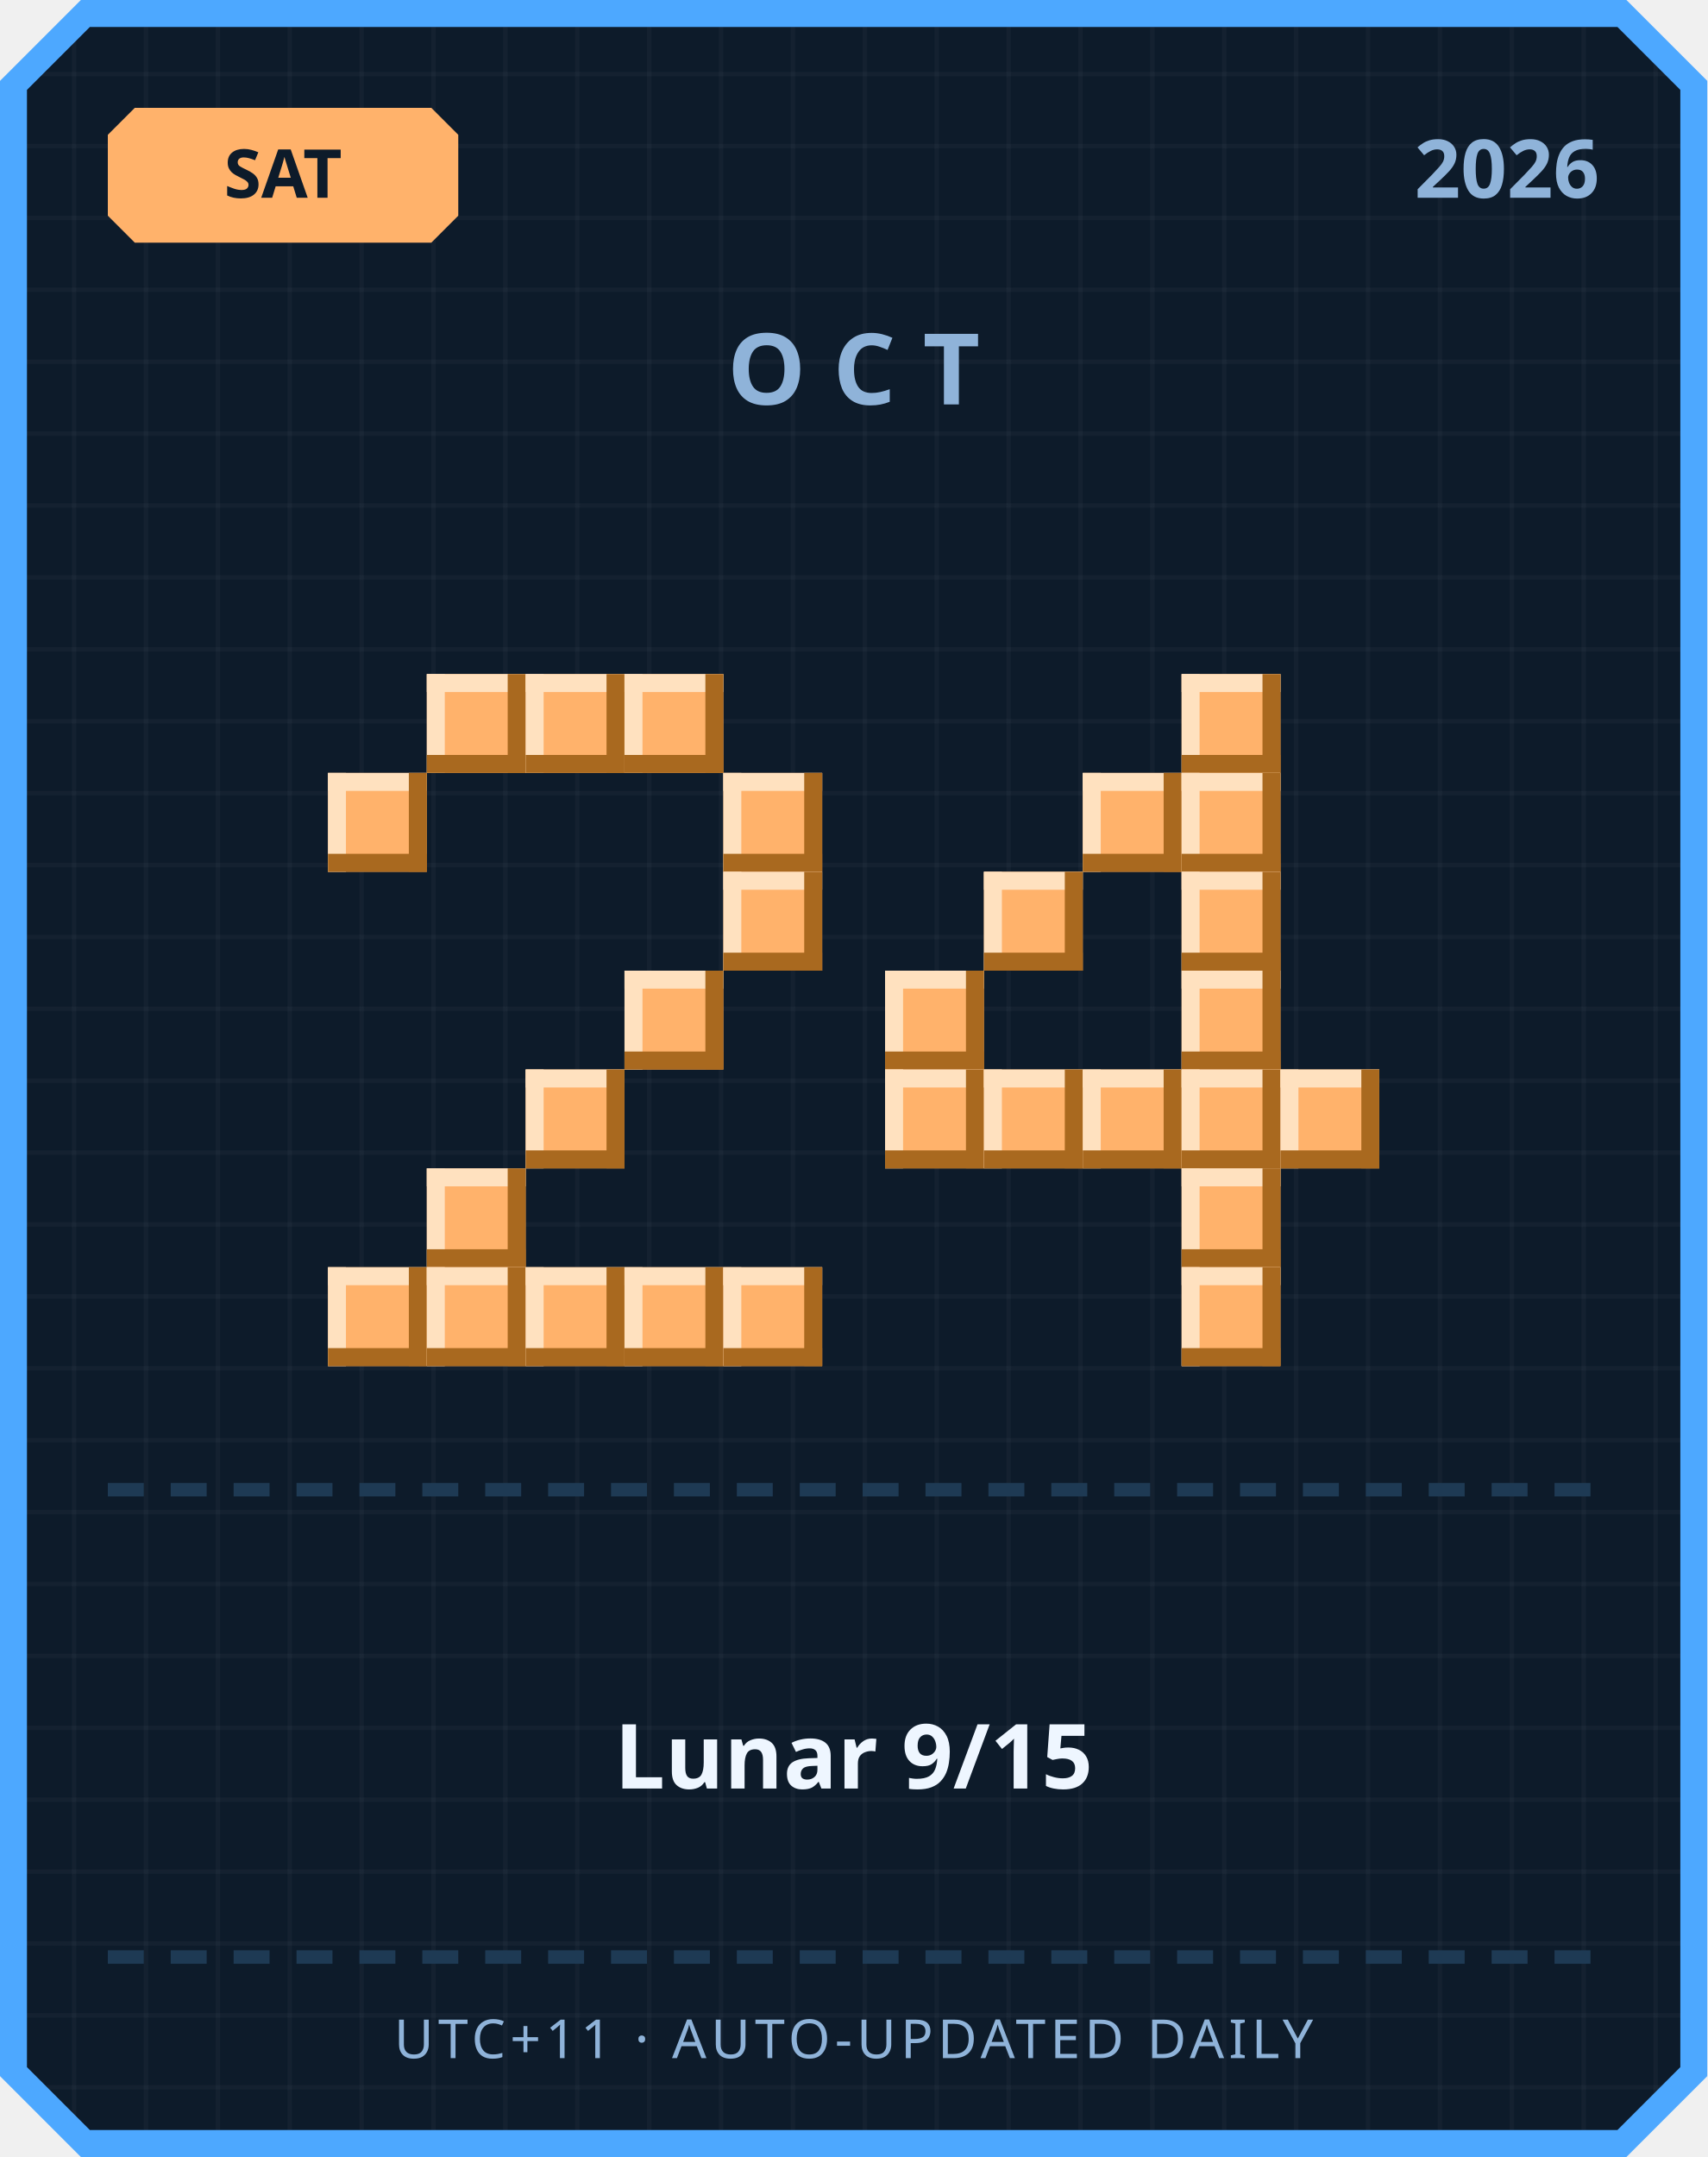
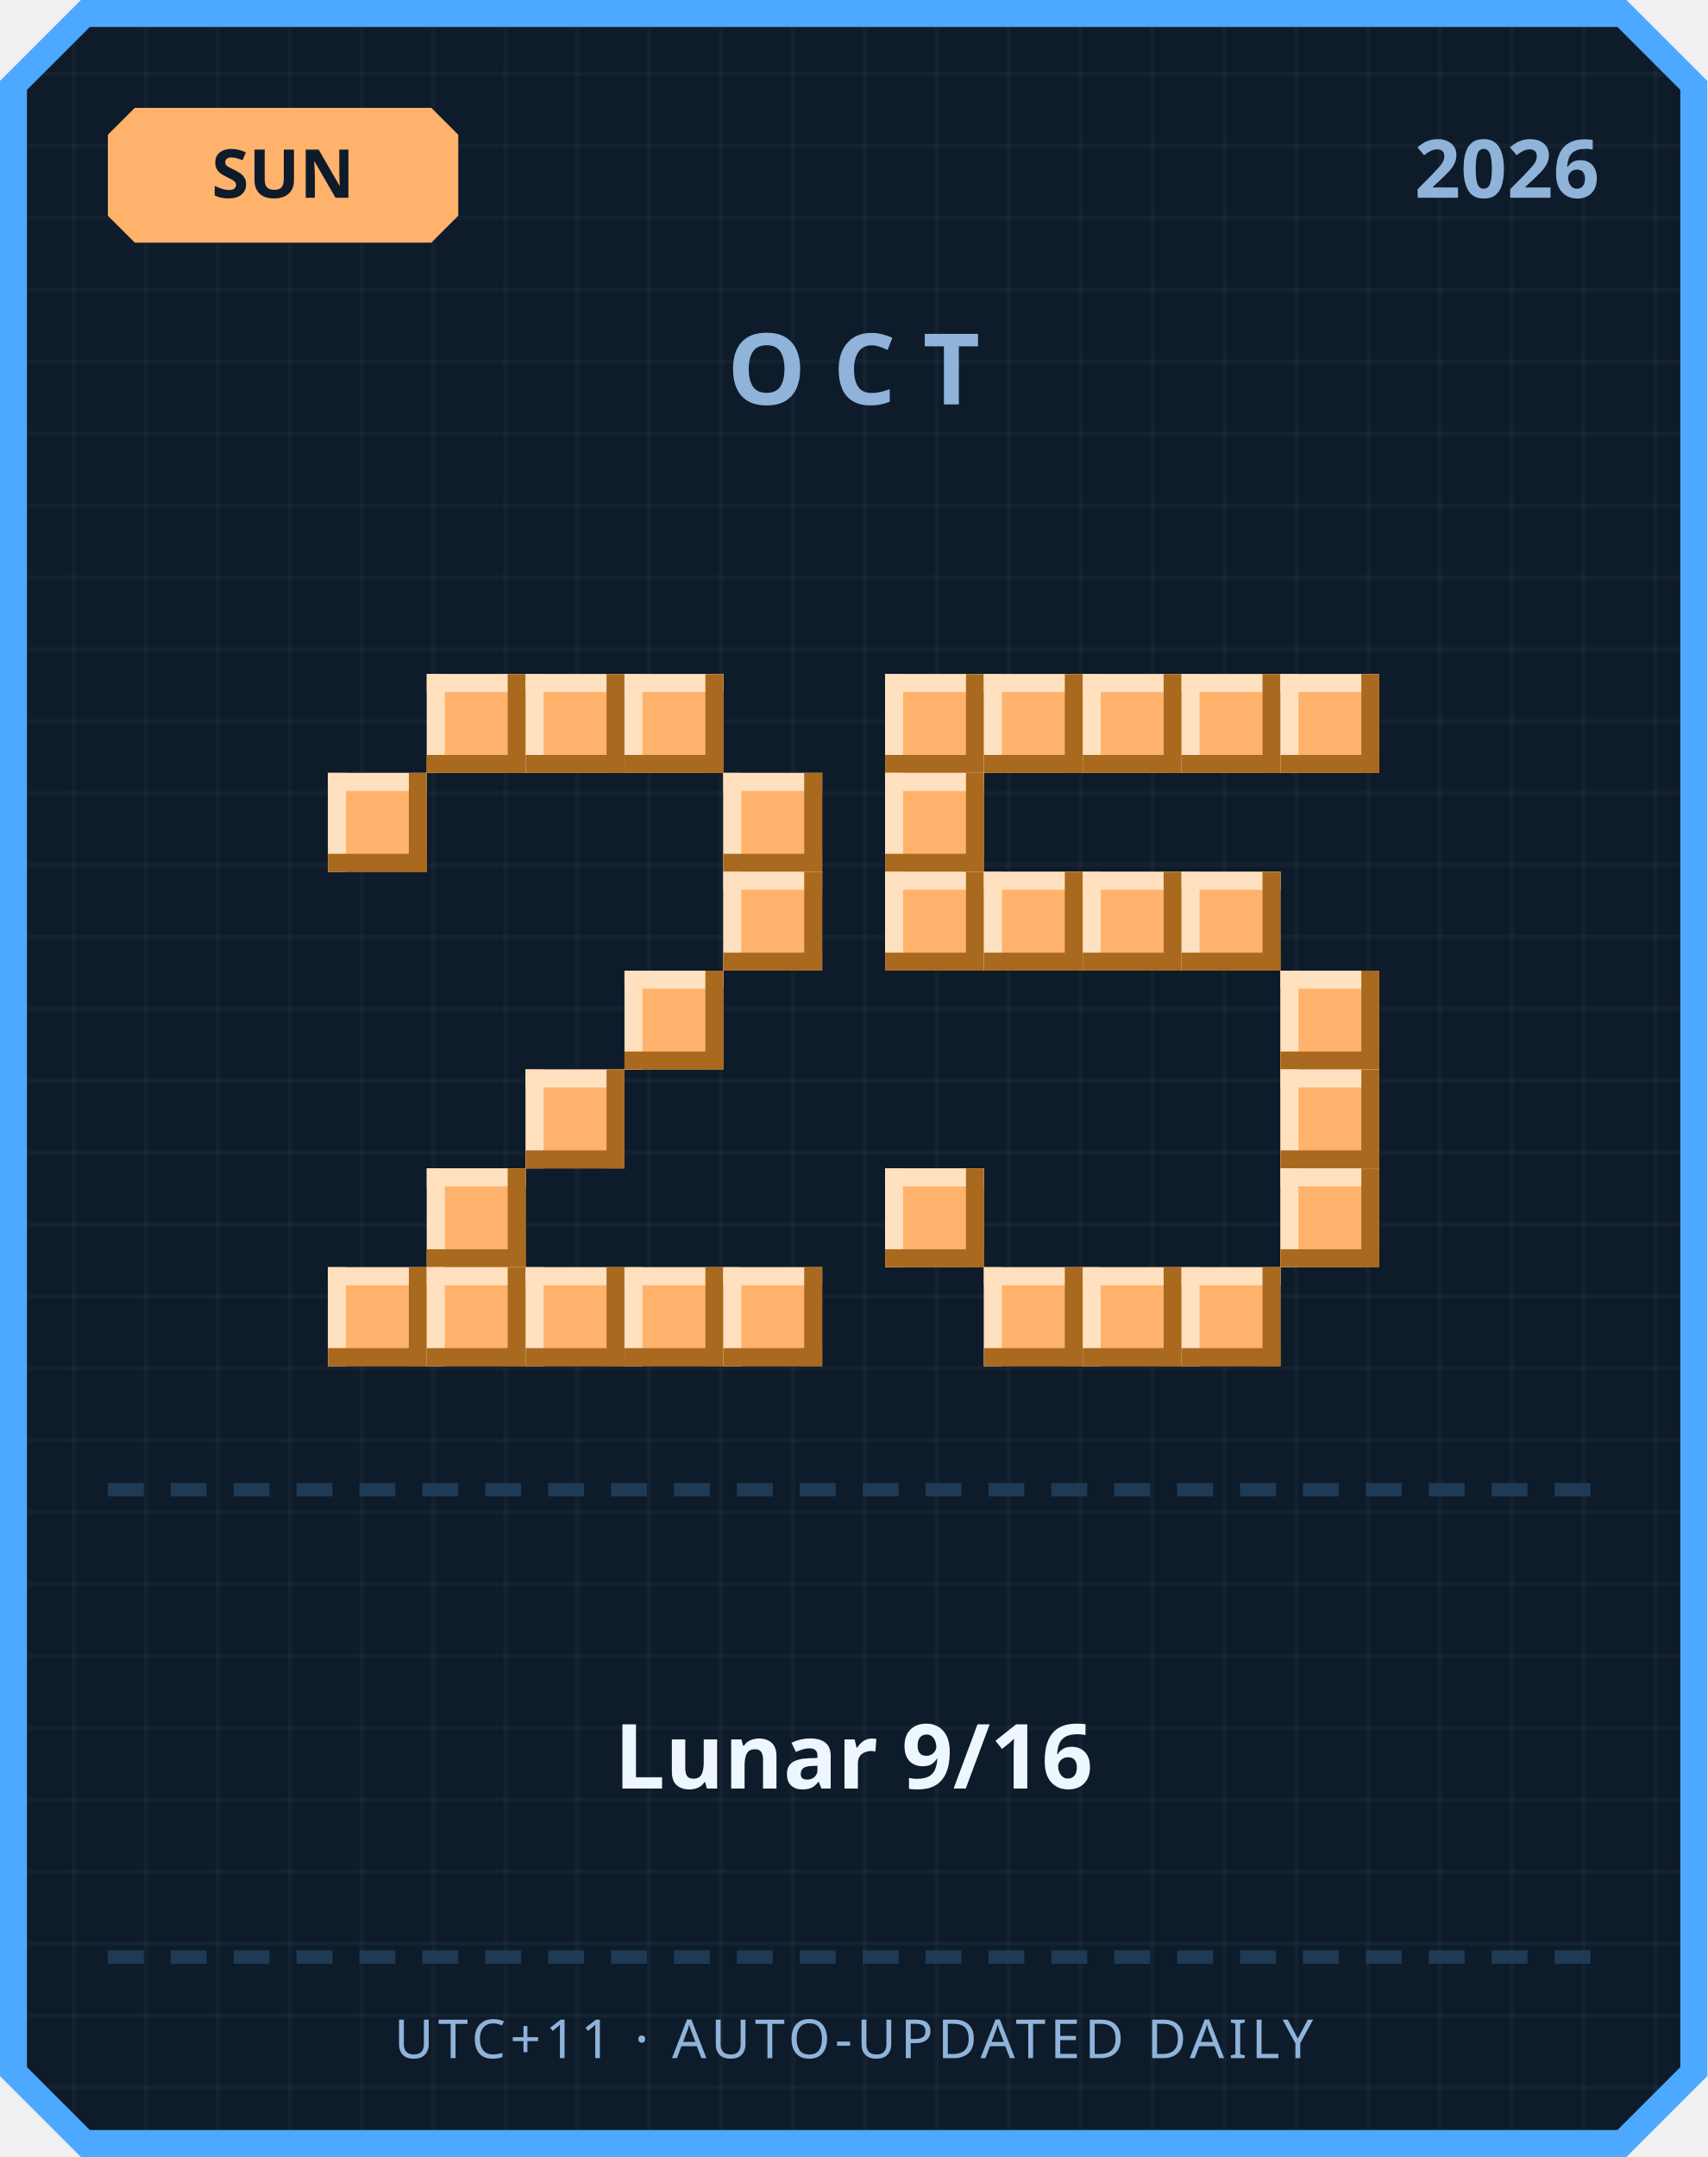
<svg xmlns="http://www.w3.org/2000/svg" width="380" height="480" viewBox="0 0 380 480">
  <defs>
    <pattern id="grid" width="16" height="16" patternUnits="userSpaceOnUse">
      <rect width="16" height="16" fill="#0d1b2a" />
      <rect width="1" height="16" fill="#ffffff" opacity="0.03" />
      <rect width="16" height="1" fill="#ffffff" opacity="0.03" />
    </pattern>
  </defs>
  <path d="M 18,0 L 362,0 L 380,18 L 380,462 L 362,480 L 18,480 L 0,462 L 0,18 Z" fill="#4da8ff" />
  <path d="M 20,6 L 360,6 L 374,20 L 374,460 L 360,474 L 20,474 L 6,460 L 6,20 Z" fill="url(#grid)" />
  <path d="M 30,24 L 96,24 L 102,30 L 102,48 L 96,54 L 30,54 L 24,48 L 24,30 Z" fill="#ffb26b" />
-   <text x="63" y="44" text-anchor="middle" font-family="'Segoe UI', sans-serif" font-size="15" font-weight="700" fill="#0d1b2a">SAT</text>
+   <text x="63" y="44" text-anchor="middle" font-family="'Segoe UI', sans-serif" font-size="15" font-weight="700" fill="#0d1b2a">SUN</text>
  <text x="356" y="44" text-anchor="end" font-family="'Segoe UI', sans-serif" font-size="18" font-weight="700" fill="#8fb3d9">2026</text>
  <text x="190" y="90" text-anchor="middle" font-family="'Segoe UI', sans-serif" font-size="22" font-weight="700" letter-spacing="6" fill="#8fb3d9">OCT</text>
  <rect x="95" y="150" width="22" height="22" fill="#ffb26b" />
  <rect x="95" y="150" width="22" height="4" fill="#ffe1bf" />
  <rect x="95" y="150" width="4" height="22" fill="#ffe1bf" />
  <rect x="95" y="168" width="22" height="4" fill="#a9691f" />
  <rect x="113" y="150" width="4" height="22" fill="#a9691f" />
  <rect x="117" y="150" width="22" height="22" fill="#ffb26b" />
  <rect x="117" y="150" width="22" height="4" fill="#ffe1bf" />
  <rect x="117" y="150" width="4" height="22" fill="#ffe1bf" />
  <rect x="117" y="168" width="22" height="4" fill="#a9691f" />
  <rect x="135" y="150" width="4" height="22" fill="#a9691f" />
  <rect x="139" y="150" width="22" height="22" fill="#ffb26b" />
  <rect x="139" y="150" width="22" height="4" fill="#ffe1bf" />
  <rect x="139" y="150" width="4" height="22" fill="#ffe1bf" />
  <rect x="139" y="168" width="22" height="4" fill="#a9691f" />
  <rect x="157" y="150" width="4" height="22" fill="#a9691f" />
  <rect x="73" y="172" width="22" height="22" fill="#ffb26b" />
  <rect x="73" y="172" width="22" height="4" fill="#ffe1bf" />
  <rect x="73" y="172" width="4" height="22" fill="#ffe1bf" />
  <rect x="73" y="190" width="22" height="4" fill="#a9691f" />
  <rect x="91" y="172" width="4" height="22" fill="#a9691f" />
  <rect x="161" y="172" width="22" height="22" fill="#ffb26b" />
  <rect x="161" y="172" width="22" height="4" fill="#ffe1bf" />
  <rect x="161" y="172" width="4" height="22" fill="#ffe1bf" />
  <rect x="161" y="190" width="22" height="4" fill="#a9691f" />
  <rect x="179" y="172" width="4" height="22" fill="#a9691f" />
  <rect x="161" y="194" width="22" height="22" fill="#ffb26b" />
  <rect x="161" y="194" width="22" height="4" fill="#ffe1bf" />
  <rect x="161" y="194" width="4" height="22" fill="#ffe1bf" />
  <rect x="161" y="212" width="22" height="4" fill="#a9691f" />
  <rect x="179" y="194" width="4" height="22" fill="#a9691f" />
  <rect x="139" y="216" width="22" height="22" fill="#ffb26b" />
  <rect x="139" y="216" width="22" height="4" fill="#ffe1bf" />
  <rect x="139" y="216" width="4" height="22" fill="#ffe1bf" />
  <rect x="139" y="234" width="22" height="4" fill="#a9691f" />
  <rect x="157" y="216" width="4" height="22" fill="#a9691f" />
  <rect x="117" y="238" width="22" height="22" fill="#ffb26b" />
  <rect x="117" y="238" width="22" height="4" fill="#ffe1bf" />
  <rect x="117" y="238" width="4" height="22" fill="#ffe1bf" />
  <rect x="117" y="256" width="22" height="4" fill="#a9691f" />
  <rect x="135" y="238" width="4" height="22" fill="#a9691f" />
  <rect x="95" y="260" width="22" height="22" fill="#ffb26b" />
  <rect x="95" y="260" width="22" height="4" fill="#ffe1bf" />
  <rect x="95" y="260" width="4" height="22" fill="#ffe1bf" />
  <rect x="95" y="278" width="22" height="4" fill="#a9691f" />
  <rect x="113" y="260" width="4" height="22" fill="#a9691f" />
  <rect x="73" y="282" width="22" height="22" fill="#ffb26b" />
  <rect x="73" y="282" width="22" height="4" fill="#ffe1bf" />
  <rect x="73" y="282" width="4" height="22" fill="#ffe1bf" />
  <rect x="73" y="300" width="22" height="4" fill="#a9691f" />
  <rect x="91" y="282" width="4" height="22" fill="#a9691f" />
  <rect x="95" y="282" width="22" height="22" fill="#ffb26b" />
  <rect x="95" y="282" width="22" height="4" fill="#ffe1bf" />
  <rect x="95" y="282" width="4" height="22" fill="#ffe1bf" />
  <rect x="95" y="300" width="22" height="4" fill="#a9691f" />
  <rect x="113" y="282" width="4" height="22" fill="#a9691f" />
  <rect x="117" y="282" width="22" height="22" fill="#ffb26b" />
  <rect x="117" y="282" width="22" height="4" fill="#ffe1bf" />
  <rect x="117" y="282" width="4" height="22" fill="#ffe1bf" />
  <rect x="117" y="300" width="22" height="4" fill="#a9691f" />
  <rect x="135" y="282" width="4" height="22" fill="#a9691f" />
  <rect x="139" y="282" width="22" height="22" fill="#ffb26b" />
  <rect x="139" y="282" width="22" height="4" fill="#ffe1bf" />
  <rect x="139" y="282" width="4" height="22" fill="#ffe1bf" />
  <rect x="139" y="300" width="22" height="4" fill="#a9691f" />
  <rect x="157" y="282" width="4" height="22" fill="#a9691f" />
  <rect x="161" y="282" width="22" height="22" fill="#ffb26b" />
  <rect x="161" y="282" width="22" height="4" fill="#ffe1bf" />
  <rect x="161" y="282" width="4" height="22" fill="#ffe1bf" />
  <rect x="161" y="300" width="22" height="4" fill="#a9691f" />
  <rect x="179" y="282" width="4" height="22" fill="#a9691f" />
+   <rect x="197" y="150" width="22" height="22" fill="#ffb26b" />
+   <rect x="197" y="150" width="22" height="4" fill="#ffe1bf" />
+   <rect x="197" y="150" width="4" height="22" fill="#ffe1bf" />
+   <rect x="197" y="168" width="22" height="4" fill="#a9691f" />
+   <rect x="215" y="150" width="4" height="22" fill="#a9691f" />
+   <rect x="219" y="150" width="22" height="22" fill="#ffb26b" />
+   <rect x="219" y="150" width="22" height="4" fill="#ffe1bf" />
+   <rect x="219" y="150" width="4" height="22" fill="#ffe1bf" />
+   <rect x="219" y="168" width="22" height="4" fill="#a9691f" />
+   <rect x="237" y="150" width="4" height="22" fill="#a9691f" />
+   <rect x="241" y="150" width="22" height="22" fill="#ffb26b" />
+   <rect x="241" y="150" width="22" height="4" fill="#ffe1bf" />
+   <rect x="241" y="150" width="4" height="22" fill="#ffe1bf" />
+   <rect x="241" y="168" width="22" height="4" fill="#a9691f" />
+   <rect x="259" y="150" width="4" height="22" fill="#a9691f" />
  <rect x="263" y="150" width="22" height="22" fill="#ffb26b" />
  <rect x="263" y="150" width="22" height="4" fill="#ffe1bf" />
  <rect x="263" y="150" width="4" height="22" fill="#ffe1bf" />
  <rect x="263" y="168" width="22" height="4" fill="#a9691f" />
  <rect x="281" y="150" width="4" height="22" fill="#a9691f" />
-   <rect x="241" y="172" width="22" height="22" fill="#ffb26b" />
-   <rect x="241" y="172" width="22" height="4" fill="#ffe1bf" />
-   <rect x="241" y="172" width="4" height="22" fill="#ffe1bf" />
-   <rect x="241" y="190" width="22" height="4" fill="#a9691f" />
-   <rect x="259" y="172" width="4" height="22" fill="#a9691f" />
-   <rect x="263" y="172" width="22" height="22" fill="#ffb26b" />
-   <rect x="263" y="172" width="22" height="4" fill="#ffe1bf" />
-   <rect x="263" y="172" width="4" height="22" fill="#ffe1bf" />
-   <rect x="263" y="190" width="22" height="4" fill="#a9691f" />
-   <rect x="281" y="172" width="4" height="22" fill="#a9691f" />
+   <rect x="285" y="150" width="22" height="22" fill="#ffb26b" />
+   <rect x="285" y="150" width="22" height="4" fill="#ffe1bf" />
+   <rect x="285" y="150" width="4" height="22" fill="#ffe1bf" />
+   <rect x="285" y="168" width="22" height="4" fill="#a9691f" />
+   <rect x="303" y="150" width="4" height="22" fill="#a9691f" />
+   <rect x="197" y="172" width="22" height="22" fill="#ffb26b" />
+   <rect x="197" y="172" width="22" height="4" fill="#ffe1bf" />
+   <rect x="197" y="172" width="4" height="22" fill="#ffe1bf" />
+   <rect x="197" y="190" width="22" height="4" fill="#a9691f" />
+   <rect x="215" y="172" width="4" height="22" fill="#a9691f" />
+   <rect x="197" y="194" width="22" height="22" fill="#ffb26b" />
+   <rect x="197" y="194" width="22" height="4" fill="#ffe1bf" />
+   <rect x="197" y="194" width="4" height="22" fill="#ffe1bf" />
+   <rect x="197" y="212" width="22" height="4" fill="#a9691f" />
+   <rect x="215" y="194" width="4" height="22" fill="#a9691f" />
  <rect x="219" y="194" width="22" height="22" fill="#ffb26b" />
  <rect x="219" y="194" width="22" height="4" fill="#ffe1bf" />
  <rect x="219" y="194" width="4" height="22" fill="#ffe1bf" />
  <rect x="219" y="212" width="22" height="4" fill="#a9691f" />
  <rect x="237" y="194" width="4" height="22" fill="#a9691f" />
+   <rect x="241" y="194" width="22" height="22" fill="#ffb26b" />
+   <rect x="241" y="194" width="22" height="4" fill="#ffe1bf" />
+   <rect x="241" y="194" width="4" height="22" fill="#ffe1bf" />
+   <rect x="241" y="212" width="22" height="4" fill="#a9691f" />
+   <rect x="259" y="194" width="4" height="22" fill="#a9691f" />
  <rect x="263" y="194" width="22" height="22" fill="#ffb26b" />
  <rect x="263" y="194" width="22" height="4" fill="#ffe1bf" />
  <rect x="263" y="194" width="4" height="22" fill="#ffe1bf" />
  <rect x="263" y="212" width="22" height="4" fill="#a9691f" />
  <rect x="281" y="194" width="4" height="22" fill="#a9691f" />
-   <rect x="197" y="216" width="22" height="22" fill="#ffb26b" />
-   <rect x="197" y="216" width="22" height="4" fill="#ffe1bf" />
-   <rect x="197" y="216" width="4" height="22" fill="#ffe1bf" />
-   <rect x="197" y="234" width="22" height="4" fill="#a9691f" />
-   <rect x="215" y="216" width="4" height="22" fill="#a9691f" />
-   <rect x="263" y="216" width="22" height="22" fill="#ffb26b" />
-   <rect x="263" y="216" width="22" height="4" fill="#ffe1bf" />
-   <rect x="263" y="216" width="4" height="22" fill="#ffe1bf" />
-   <rect x="263" y="234" width="22" height="4" fill="#a9691f" />
-   <rect x="281" y="216" width="4" height="22" fill="#a9691f" />
-   <rect x="197" y="238" width="22" height="22" fill="#ffb26b" />
-   <rect x="197" y="238" width="22" height="4" fill="#ffe1bf" />
-   <rect x="197" y="238" width="4" height="22" fill="#ffe1bf" />
-   <rect x="197" y="256" width="22" height="4" fill="#a9691f" />
-   <rect x="215" y="238" width="4" height="22" fill="#a9691f" />
-   <rect x="219" y="238" width="22" height="22" fill="#ffb26b" />
-   <rect x="219" y="238" width="22" height="4" fill="#ffe1bf" />
-   <rect x="219" y="238" width="4" height="22" fill="#ffe1bf" />
-   <rect x="219" y="256" width="22" height="4" fill="#a9691f" />
-   <rect x="237" y="238" width="4" height="22" fill="#a9691f" />
-   <rect x="241" y="238" width="22" height="22" fill="#ffb26b" />
-   <rect x="241" y="238" width="22" height="4" fill="#ffe1bf" />
-   <rect x="241" y="238" width="4" height="22" fill="#ffe1bf" />
-   <rect x="241" y="256" width="22" height="4" fill="#a9691f" />
-   <rect x="259" y="238" width="4" height="22" fill="#a9691f" />
-   <rect x="263" y="238" width="22" height="22" fill="#ffb26b" />
-   <rect x="263" y="238" width="22" height="4" fill="#ffe1bf" />
-   <rect x="263" y="238" width="4" height="22" fill="#ffe1bf" />
-   <rect x="263" y="256" width="22" height="4" fill="#a9691f" />
-   <rect x="281" y="238" width="4" height="22" fill="#a9691f" />
+   <rect x="285" y="216" width="22" height="22" fill="#ffb26b" />
+   <rect x="285" y="216" width="22" height="4" fill="#ffe1bf" />
+   <rect x="285" y="216" width="4" height="22" fill="#ffe1bf" />
+   <rect x="285" y="234" width="22" height="4" fill="#a9691f" />
+   <rect x="303" y="216" width="4" height="22" fill="#a9691f" />
  <rect x="285" y="238" width="22" height="22" fill="#ffb26b" />
  <rect x="285" y="238" width="22" height="4" fill="#ffe1bf" />
  <rect x="285" y="238" width="4" height="22" fill="#ffe1bf" />
  <rect x="285" y="256" width="22" height="4" fill="#a9691f" />
  <rect x="303" y="238" width="4" height="22" fill="#a9691f" />
-   <rect x="263" y="260" width="22" height="22" fill="#ffb26b" />
-   <rect x="263" y="260" width="22" height="4" fill="#ffe1bf" />
-   <rect x="263" y="260" width="4" height="22" fill="#ffe1bf" />
-   <rect x="263" y="278" width="22" height="4" fill="#a9691f" />
-   <rect x="281" y="260" width="4" height="22" fill="#a9691f" />
+   <rect x="197" y="260" width="22" height="22" fill="#ffb26b" />
+   <rect x="197" y="260" width="22" height="4" fill="#ffe1bf" />
+   <rect x="197" y="260" width="4" height="22" fill="#ffe1bf" />
+   <rect x="197" y="278" width="22" height="4" fill="#a9691f" />
+   <rect x="215" y="260" width="4" height="22" fill="#a9691f" />
+   <rect x="285" y="260" width="22" height="22" fill="#ffb26b" />
+   <rect x="285" y="260" width="22" height="4" fill="#ffe1bf" />
+   <rect x="285" y="260" width="4" height="22" fill="#ffe1bf" />
+   <rect x="285" y="278" width="22" height="4" fill="#a9691f" />
+   <rect x="303" y="260" width="4" height="22" fill="#a9691f" />
+   <rect x="219" y="282" width="22" height="22" fill="#ffb26b" />
+   <rect x="219" y="282" width="22" height="4" fill="#ffe1bf" />
+   <rect x="219" y="282" width="4" height="22" fill="#ffe1bf" />
+   <rect x="219" y="300" width="22" height="4" fill="#a9691f" />
+   <rect x="237" y="282" width="4" height="22" fill="#a9691f" />
+   <rect x="241" y="282" width="22" height="22" fill="#ffb26b" />
+   <rect x="241" y="282" width="22" height="4" fill="#ffe1bf" />
+   <rect x="241" y="282" width="4" height="22" fill="#ffe1bf" />
+   <rect x="241" y="300" width="22" height="4" fill="#a9691f" />
+   <rect x="259" y="282" width="4" height="22" fill="#a9691f" />
  <rect x="263" y="282" width="22" height="22" fill="#ffb26b" />
  <rect x="263" y="282" width="22" height="4" fill="#ffe1bf" />
  <rect x="263" y="282" width="4" height="22" fill="#ffe1bf" />
  <rect x="263" y="300" width="22" height="4" fill="#a9691f" />
  <rect x="281" y="282" width="4" height="22" fill="#a9691f" />
  <rect x="24" y="330" width="8" height="3" fill="#1e3a54" />
  <rect x="38" y="330" width="8" height="3" fill="#1e3a54" />
  <rect x="52" y="330" width="8" height="3" fill="#1e3a54" />
  <rect x="66" y="330" width="8" height="3" fill="#1e3a54" />
  <rect x="80" y="330" width="8" height="3" fill="#1e3a54" />
  <rect x="94" y="330" width="8" height="3" fill="#1e3a54" />
  <rect x="108" y="330" width="8" height="3" fill="#1e3a54" />
  <rect x="122" y="330" width="8" height="3" fill="#1e3a54" />
  <rect x="136" y="330" width="8" height="3" fill="#1e3a54" />
  <rect x="150" y="330" width="8" height="3" fill="#1e3a54" />
  <rect x="164" y="330" width="8" height="3" fill="#1e3a54" />
  <rect x="178" y="330" width="8" height="3" fill="#1e3a54" />
  <rect x="192" y="330" width="8" height="3" fill="#1e3a54" />
  <rect x="206" y="330" width="8" height="3" fill="#1e3a54" />
  <rect x="220" y="330" width="8" height="3" fill="#1e3a54" />
  <rect x="234" y="330" width="8" height="3" fill="#1e3a54" />
  <rect x="248" y="330" width="8" height="3" fill="#1e3a54" />
  <rect x="262" y="330" width="8" height="3" fill="#1e3a54" />
  <rect x="276" y="330" width="8" height="3" fill="#1e3a54" />
  <rect x="290" y="330" width="8" height="3" fill="#1e3a54" />
  <rect x="304" y="330" width="8" height="3" fill="#1e3a54" />
  <rect x="318" y="330" width="8" height="3" fill="#1e3a54" />
  <rect x="332" y="330" width="8" height="3" fill="#1e3a54" />
  <rect x="346" y="330" width="8" height="3" fill="#1e3a54" />
-   <text x="190" y="398" text-anchor="middle" font-family="'Segoe UI', 'Microsoft JhengHei', sans-serif" font-size="20" font-weight="700" fill="#eef6ff">Lunar 9/15</text>
+   <text x="190" y="398" text-anchor="middle" font-family="'Segoe UI', 'Microsoft JhengHei', sans-serif" font-size="20" font-weight="700" fill="#eef6ff">Lunar 9/16</text>
  <rect x="24" y="434" width="8" height="3" fill="#1e3a54" />
  <rect x="38" y="434" width="8" height="3" fill="#1e3a54" />
  <rect x="52" y="434" width="8" height="3" fill="#1e3a54" />
  <rect x="66" y="434" width="8" height="3" fill="#1e3a54" />
  <rect x="80" y="434" width="8" height="3" fill="#1e3a54" />
  <rect x="94" y="434" width="8" height="3" fill="#1e3a54" />
  <rect x="108" y="434" width="8" height="3" fill="#1e3a54" />
  <rect x="122" y="434" width="8" height="3" fill="#1e3a54" />
  <rect x="136" y="434" width="8" height="3" fill="#1e3a54" />
  <rect x="150" y="434" width="8" height="3" fill="#1e3a54" />
  <rect x="164" y="434" width="8" height="3" fill="#1e3a54" />
  <rect x="178" y="434" width="8" height="3" fill="#1e3a54" />
  <rect x="192" y="434" width="8" height="3" fill="#1e3a54" />
  <rect x="206" y="434" width="8" height="3" fill="#1e3a54" />
  <rect x="220" y="434" width="8" height="3" fill="#1e3a54" />
  <rect x="234" y="434" width="8" height="3" fill="#1e3a54" />
  <rect x="248" y="434" width="8" height="3" fill="#1e3a54" />
  <rect x="262" y="434" width="8" height="3" fill="#1e3a54" />
  <rect x="276" y="434" width="8" height="3" fill="#1e3a54" />
  <rect x="290" y="434" width="8" height="3" fill="#1e3a54" />
  <rect x="304" y="434" width="8" height="3" fill="#1e3a54" />
  <rect x="318" y="434" width="8" height="3" fill="#1e3a54" />
  <rect x="332" y="434" width="8" height="3" fill="#1e3a54" />
  <rect x="346" y="434" width="8" height="3" fill="#1e3a54" />
  <text x="190" y="458" text-anchor="middle" font-family="'Segoe UI', sans-serif" font-size="12" letter-spacing="1" fill="#8fb3d9">UTC+11 · AUTO-UPDATED DAILY</text>
</svg>
